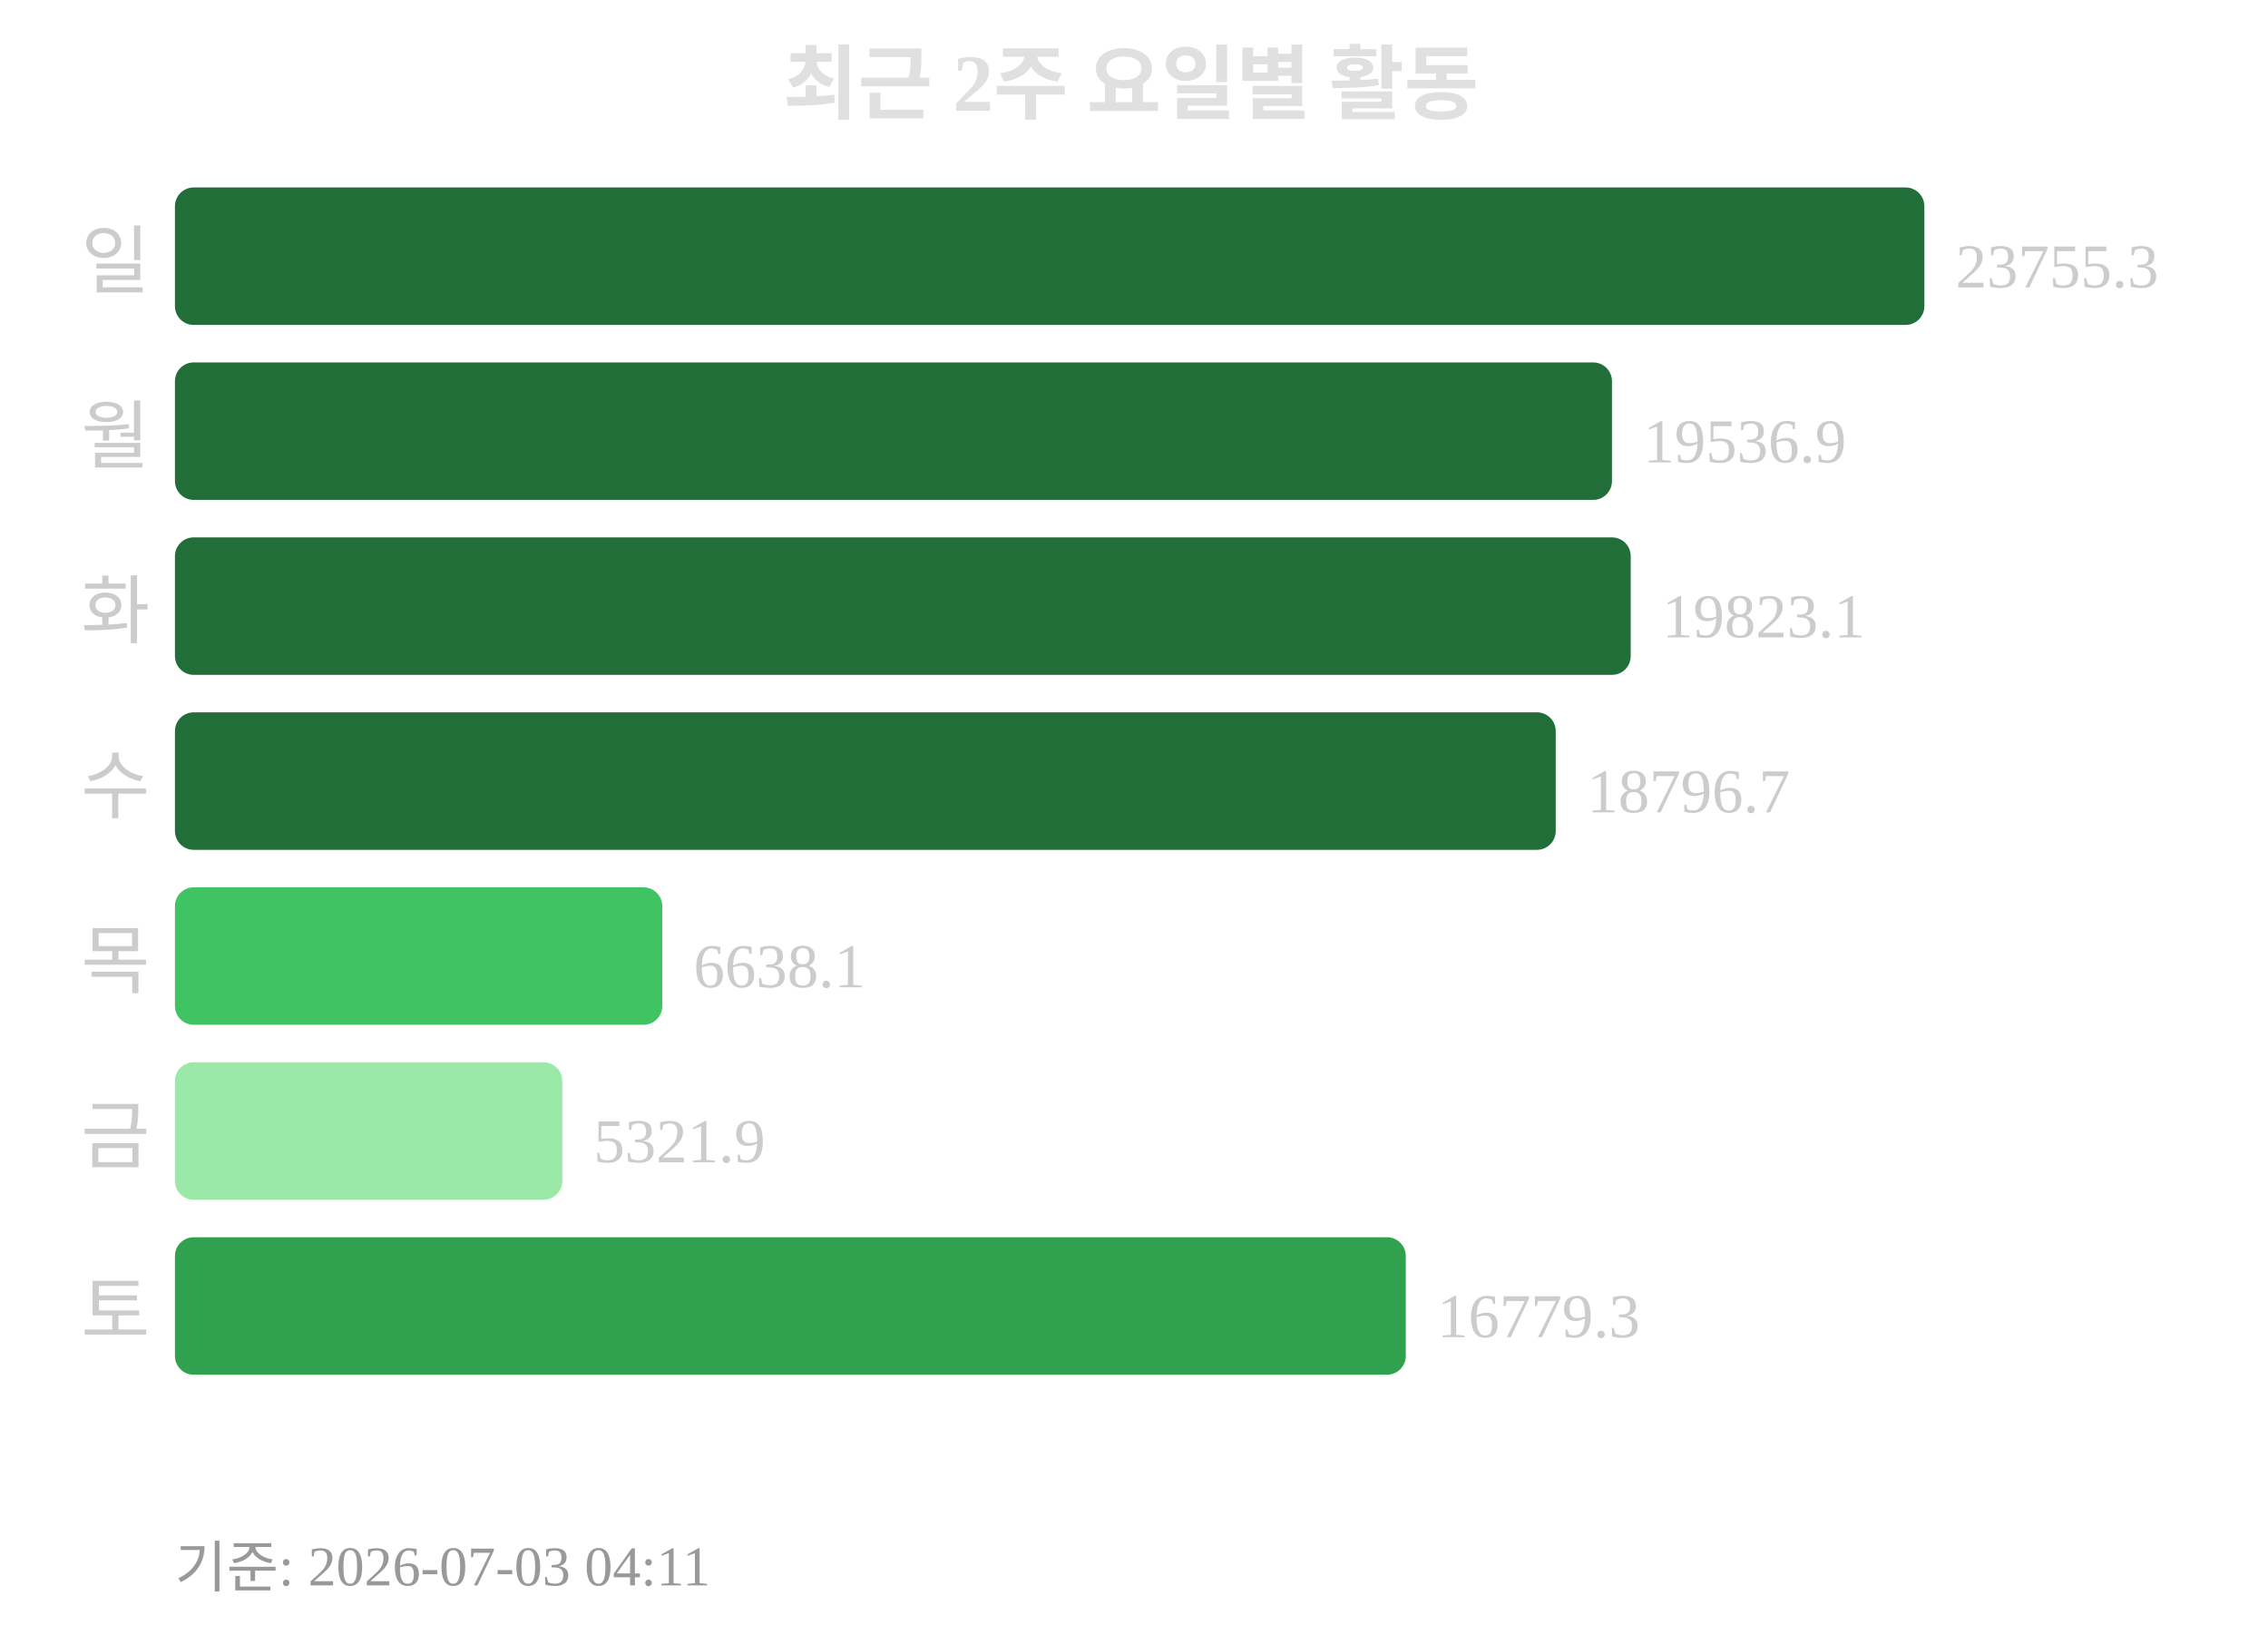
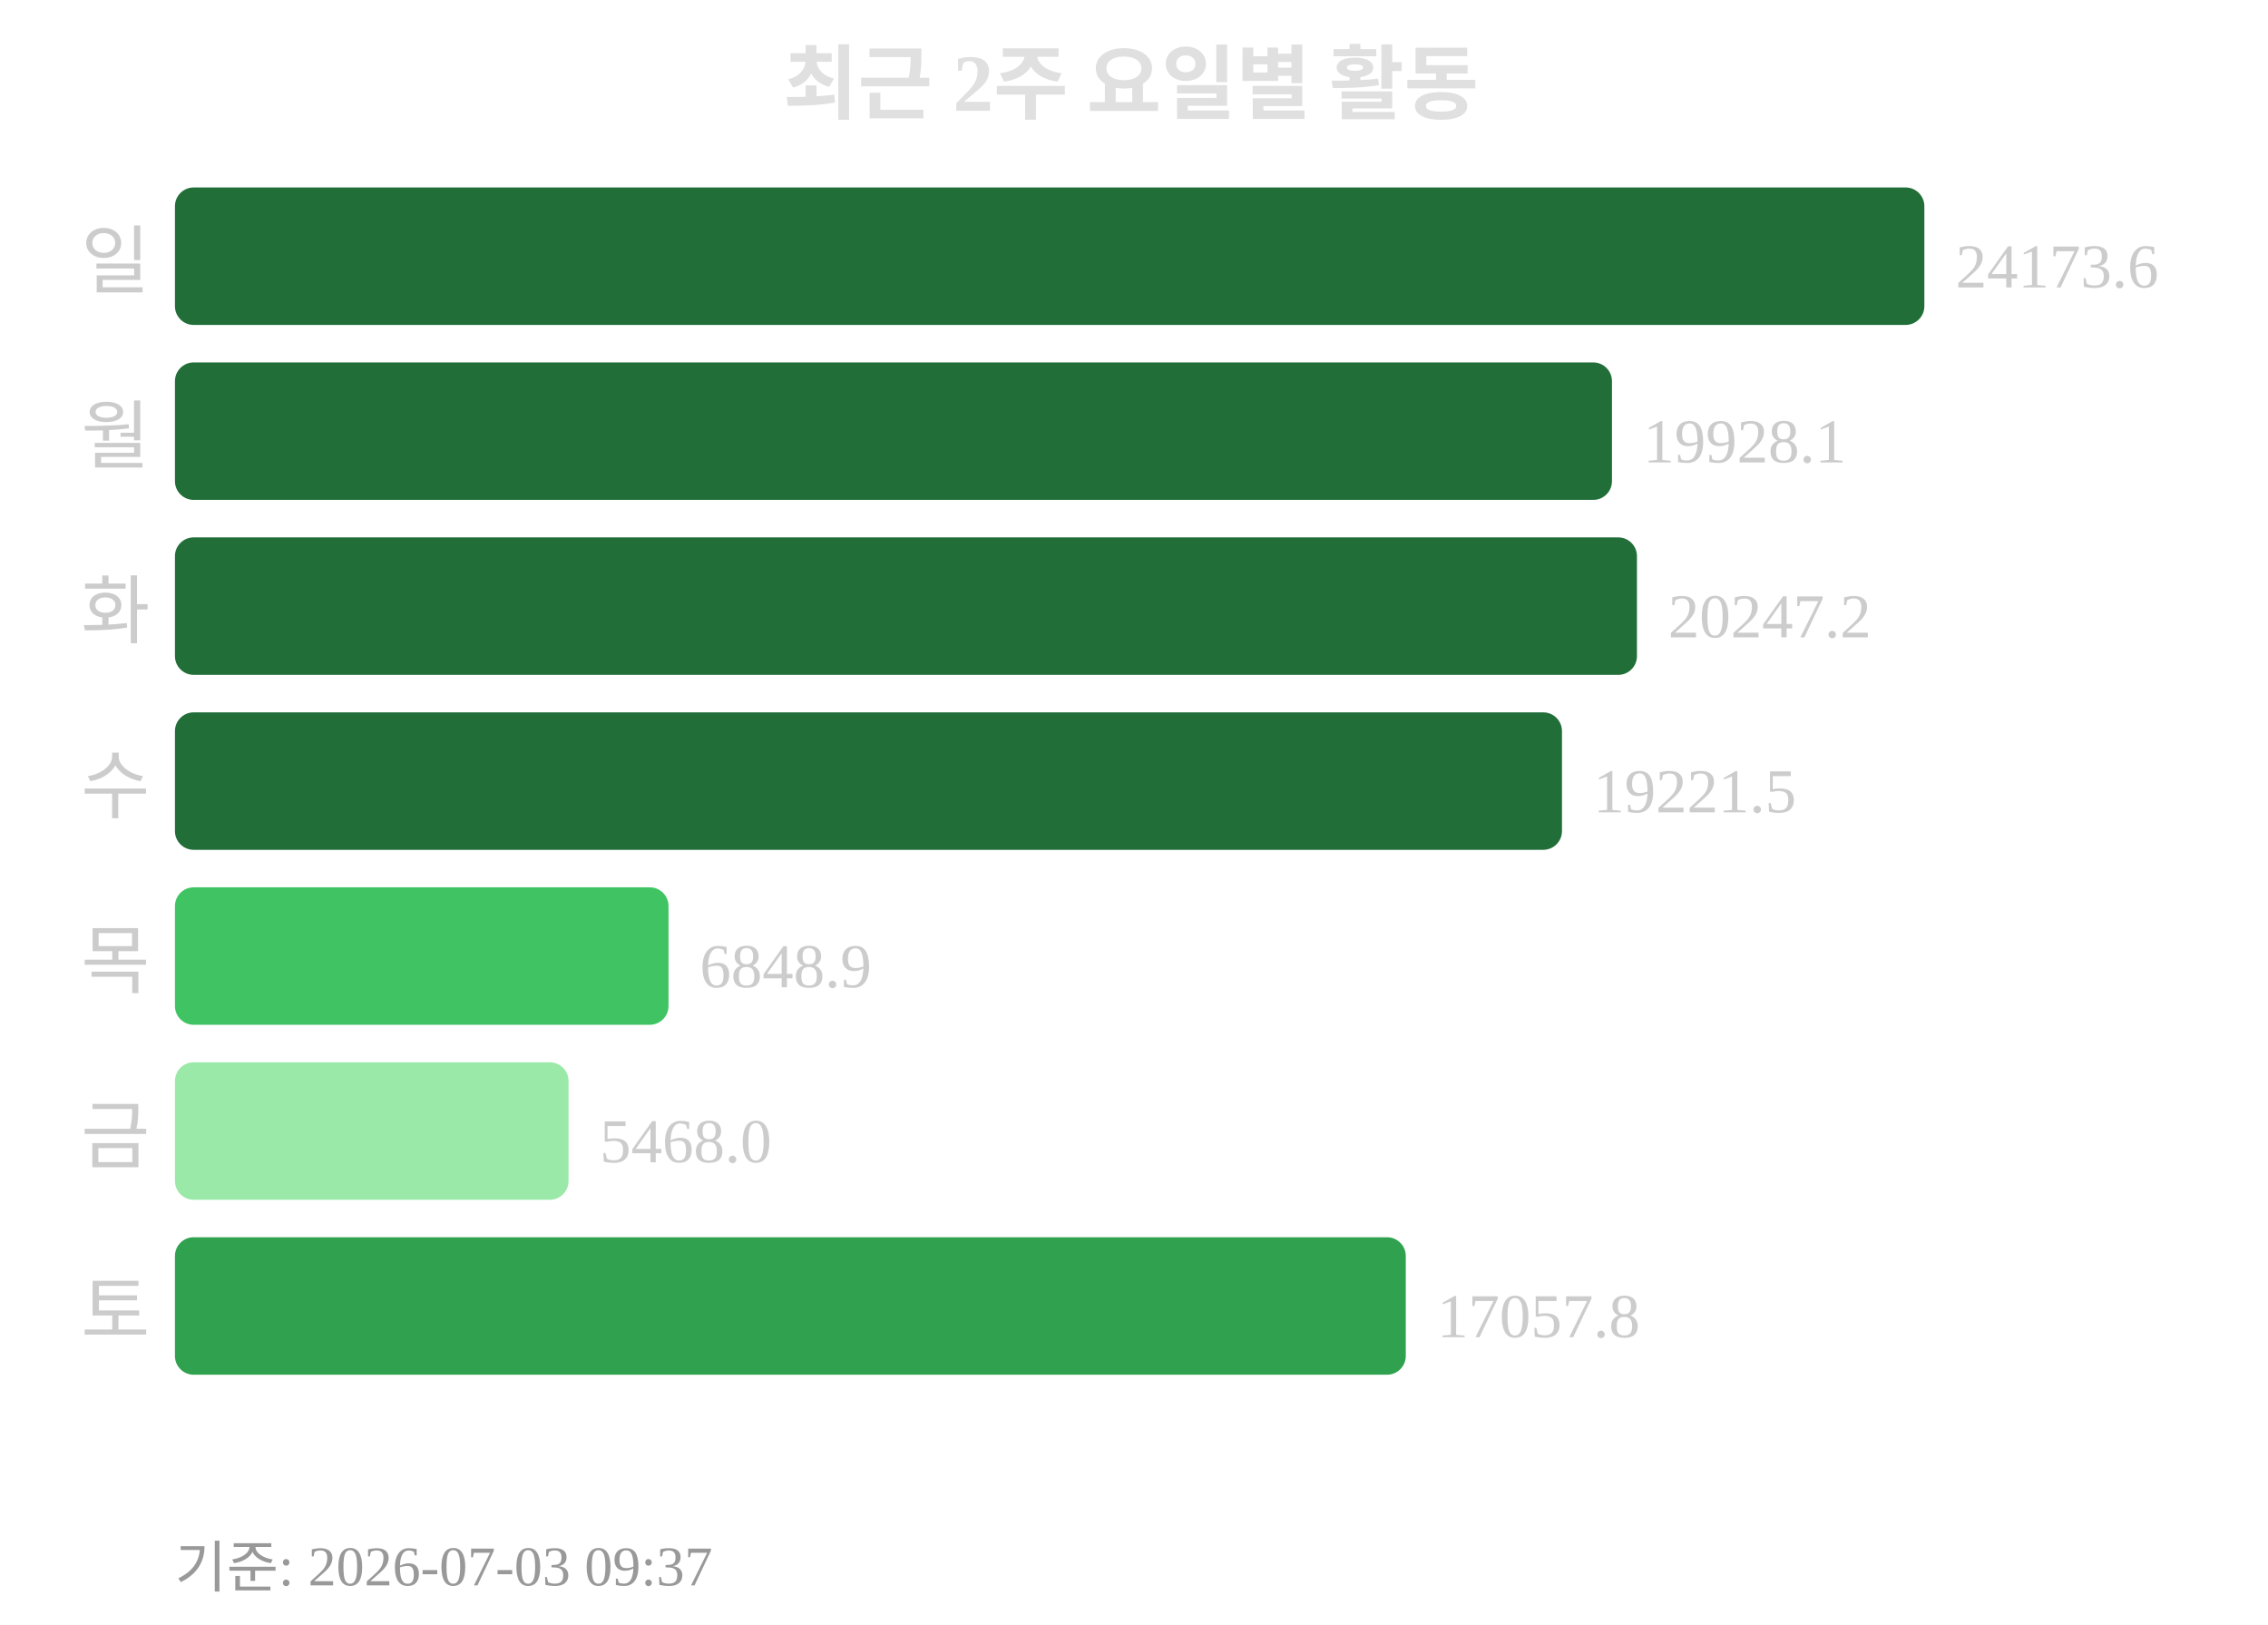
<svg xmlns="http://www.w3.org/2000/svg" width="363" height="260">
  <text x="181" y="18" text-anchor="middle" font-size="13" font-weight="bold" fill="#e0e0e0">최근 2주 요일별 활동</text>
  <text x="24" y="46" text-anchor="end" font-size="12" fill="#cccccc">일</text>
  <rect x="28" y="30" width="280" height="22" rx="3" fill="#216e39" />
-   <text x="313" y="46" font-size="10" fill="#cccccc">23755.3</text>
+   <text x="313" y="46" font-size="10" fill="#cccccc">24173.6</text>
  <text x="24" y="74" text-anchor="end" font-size="12" fill="#cccccc">월</text>
  <rect x="28" y="58" width="230" height="22" rx="3" fill="#216e39" />
-   <text x="263" y="74" font-size="10" fill="#cccccc">19536.9</text>
+   <text x="263" y="74" font-size="10" fill="#cccccc">19928.1</text>
  <text x="24" y="102" text-anchor="end" font-size="12" fill="#cccccc">화</text>
-   <rect x="28" y="86" width="233" height="22" rx="3" fill="#216e39" />
-   <text x="266" y="102" font-size="10" fill="#cccccc">19823.1</text>
+   <rect x="28" y="86" width="234" height="22" rx="3" fill="#216e39" />
+   <text x="267" y="102" font-size="10" fill="#cccccc">20247.2</text>
  <text x="24" y="130" text-anchor="end" font-size="12" fill="#cccccc">수</text>
-   <rect x="28" y="114" width="221" height="22" rx="3" fill="#216e39" />
-   <text x="254" y="130" font-size="10" fill="#cccccc">18796.7</text>
+   <rect x="28" y="114" width="222" height="22" rx="3" fill="#216e39" />
+   <text x="255" y="130" font-size="10" fill="#cccccc">19221.5</text>
  <text x="24" y="158" text-anchor="end" font-size="12" fill="#cccccc">목</text>
-   <rect x="28" y="142" width="78" height="22" rx="3" fill="#40c463" />
-   <text x="111" y="158" font-size="10" fill="#cccccc">6638.1</text>
+   <rect x="28" y="142" width="79" height="22" rx="3" fill="#40c463" />
+   <text x="112" y="158" font-size="10" fill="#cccccc">6848.9</text>
  <text x="24" y="186" text-anchor="end" font-size="12" fill="#cccccc">금</text>
-   <rect x="28" y="170" width="62" height="22" rx="3" fill="#9be9a8" />
-   <text x="95" y="186" font-size="10" fill="#cccccc">5321.9</text>
+   <rect x="28" y="170" width="63" height="22" rx="3" fill="#9be9a8" />
+   <text x="96" y="186" font-size="10" fill="#cccccc">5468.0</text>
  <text x="24" y="214" text-anchor="end" font-size="12" fill="#cccccc">토</text>
  <rect x="28" y="198" width="197" height="22" rx="3" fill="#30a14e" />
-   <text x="230" y="214" font-size="10" fill="#cccccc">16779.3</text>
-   <text x="28" y="254" font-size="9" fill="#999999">기준: 2026-07-03 04:11</text>
+   <text x="230" y="214" font-size="10" fill="#cccccc">17057.8</text>
+   <text x="28" y="254" font-size="9" fill="#999999">기준: 2026-07-03 09:37</text>
</svg>
